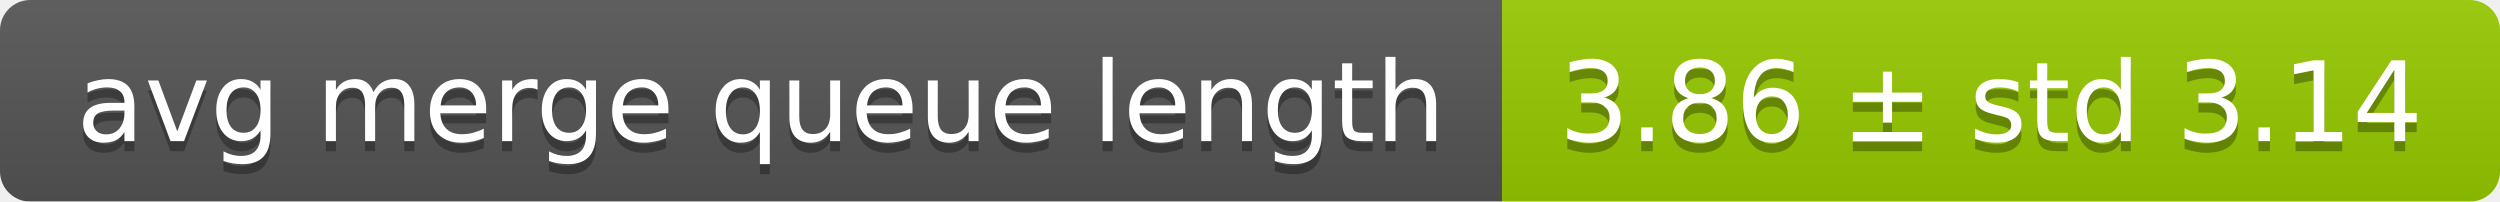
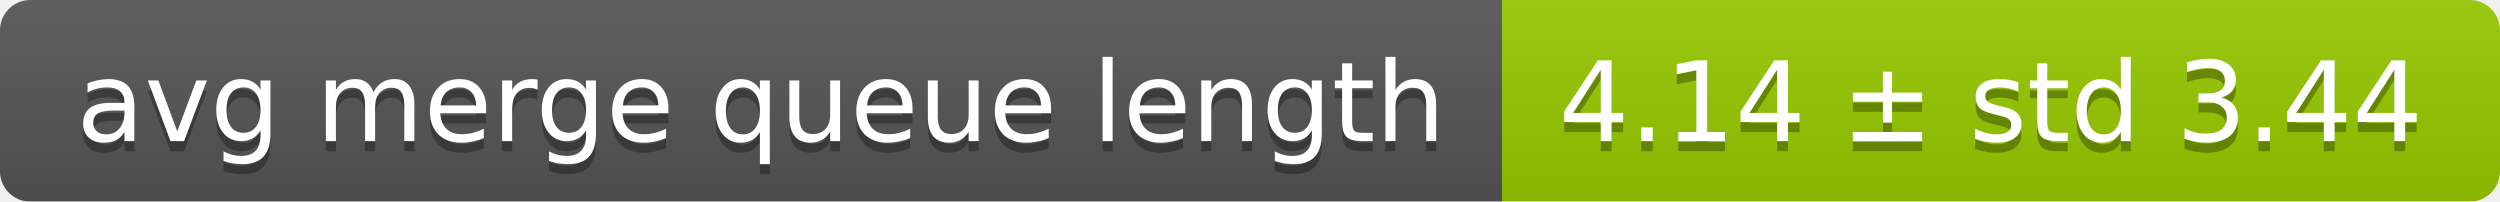
<svg xmlns="http://www.w3.org/2000/svg" width="248" height="20">
  <linearGradient id="smooth" x2="0" y2="100%">
    <stop offset="0" stop-color="#bbb" stop-opacity=".1" />
    <stop offset="1" stop-opacity=".1" />
  </linearGradient>
  <mask id="round">
    <rect width="248" height="20" rx="3" fill="#fff" />
  </mask>
  <g mask="url(#round)">
    <rect width="149" height="20" fill="#555" />
    <rect x="149" width="99" height="20" fill="#97ca00" />
    <rect width="248" height="20" fill="url(#smooth)" />
  </g>
  <g fill="#fff" text-anchor="middle" font-family="DejaVu Sans,Verdana,Geneva,sans-serif" font-size="11">
    <text x="75.5" y="15" fill="#010101" fill-opacity=".3">avg merge queue length</text>
    <text x="75.5" y="14">avg merge queue length</text>
-     <text x="197.5" y="15" fill="#010101" fill-opacity=".3">3.86 ± std 3.14</text>
-     <text x="197.5" y="14">3.86 ± std 3.14</text>
+     <text x="197.5" y="15" fill="#010101" fill-opacity=".3">4.14 ± std 3.44</text>
+     <text x="197.5" y="14">4.14 ± std 3.44</text>
  </g>
</svg>
